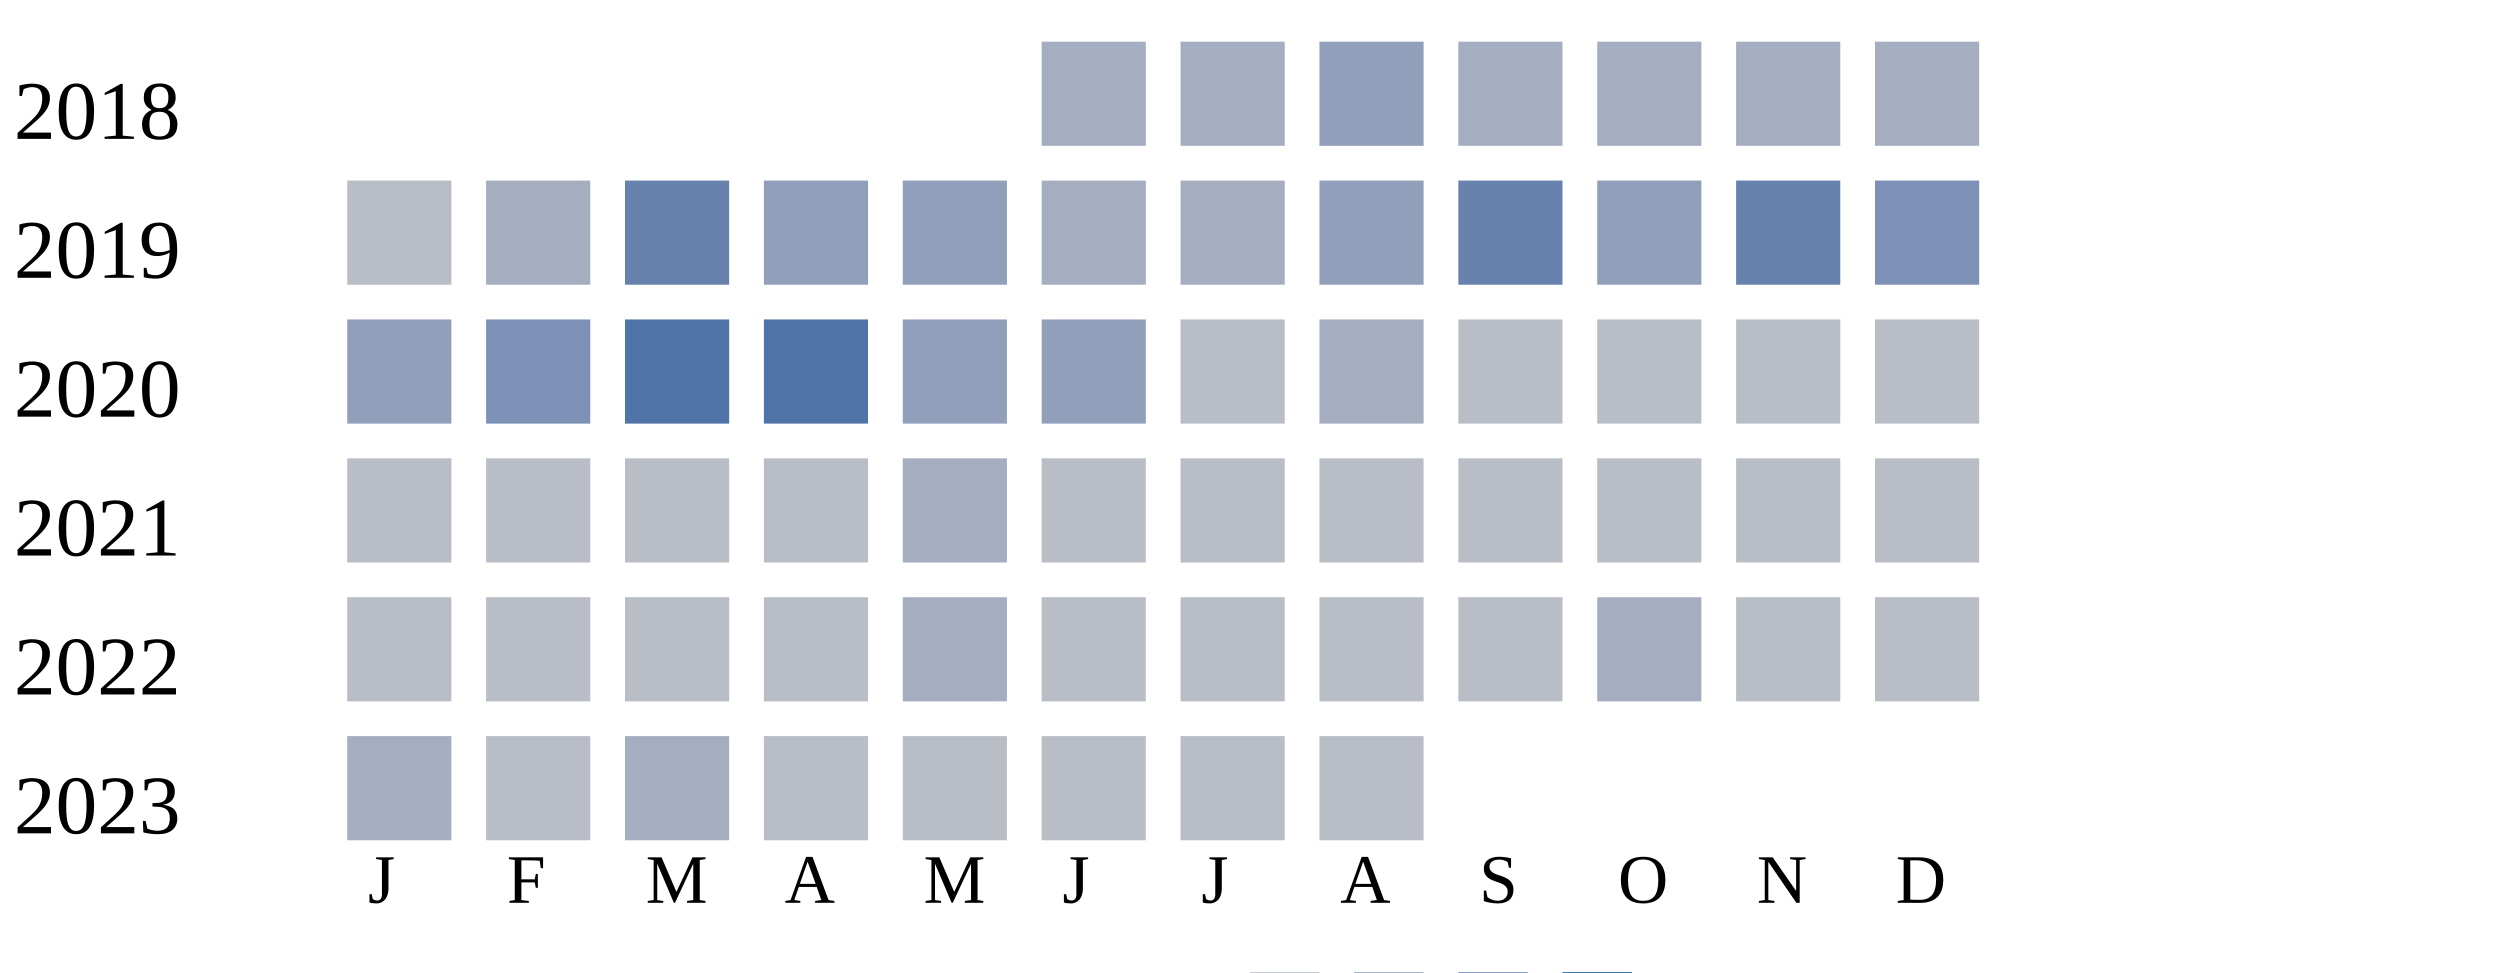
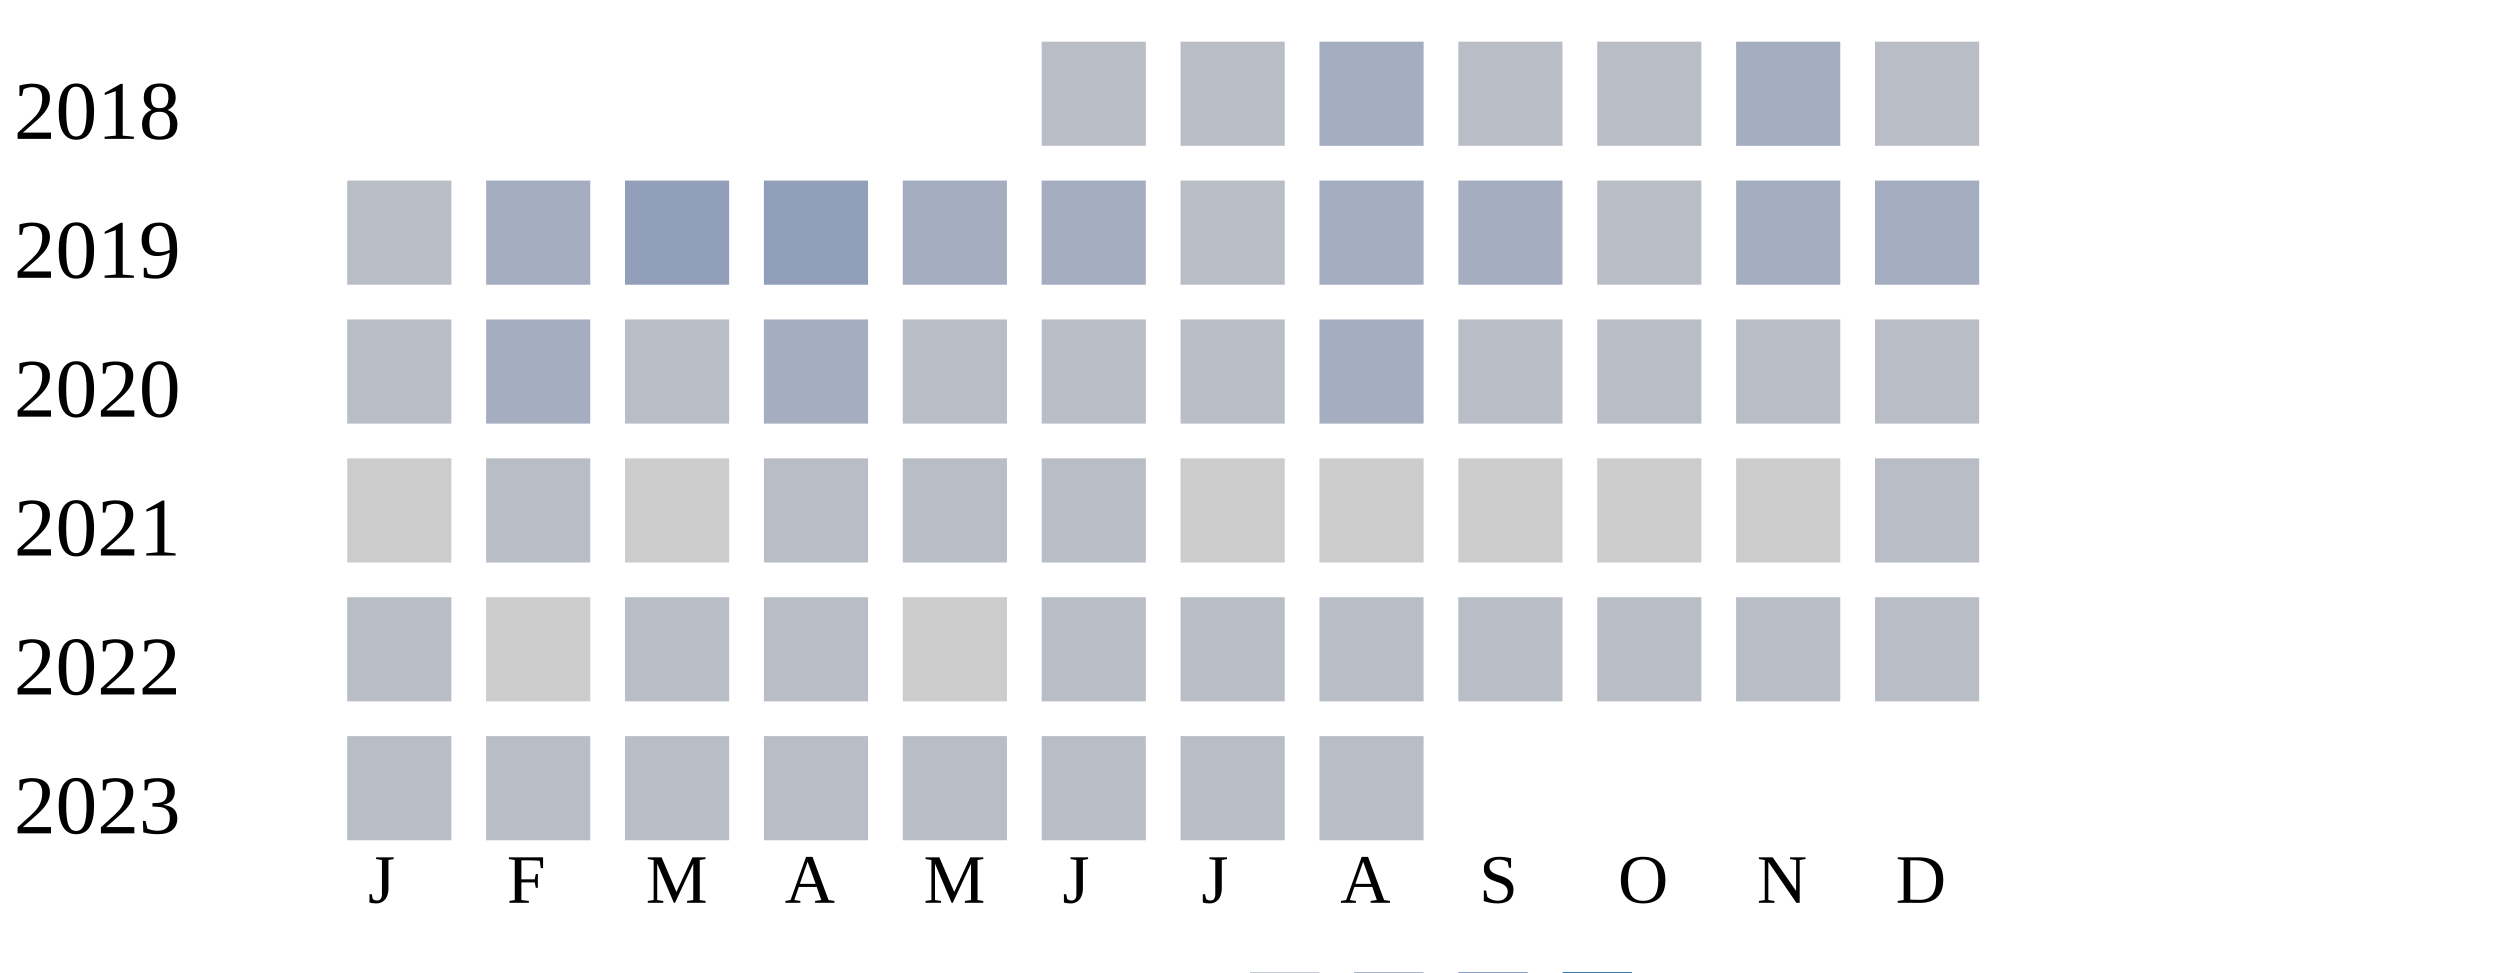
<svg xmlns="http://www.w3.org/2000/svg" width="360" height="140">
  <g transform="translate(0 0)">
    <text x="2" y="20">2018</text>
-     <rect x="150" y="6" width="15" height="15" fill="#a5aec0" />
-     <rect x="170" y="6" width="15" height="15" fill="#a5aec0" />
-     <rect x="190" y="6" width="15" height="15" fill="#919fba" />
-     <rect x="210" y="6" width="15" height="15" fill="#a5aec0" />
-     <rect x="230" y="6" width="15" height="15" fill="#a5aec0" />
+     <rect x="150" y="6" width="15" height="15" fill="#b9bdc6" />
+     <rect x="170" y="6" width="15" height="15" fill="#b9bdc6" />
+     <rect x="190" y="6" width="15" height="15" fill="#a5aec0" />
+     <rect x="210" y="6" width="15" height="15" fill="#b9bdc6" />
+     <rect x="230" y="6" width="15" height="15" fill="#b9bdc6" />
    <rect x="250" y="6" width="15" height="15" fill="#a5aec0" />
-     <rect x="270" y="6" width="15" height="15" fill="#a5aec0" />
+     <rect x="270" y="6" width="15" height="15" fill="#b9bdc6" />
  </g>
  <g transform="translate(0 20)">
    <text x="2" y="20">2019</text>
    <rect x="50" y="6" width="15" height="15" fill="#b9bdc6" />
    <rect x="70" y="6" width="15" height="15" fill="#a5aec0" />
-     <rect x="90" y="6" width="15" height="15" fill="#6882ae" />
+     <rect x="90" y="6" width="15" height="15" fill="#919fba" />
    <rect x="110" y="6" width="15" height="15" fill="#919fba" />
-     <rect x="130" y="6" width="15" height="15" fill="#919fba" />
+     <rect x="130" y="6" width="15" height="15" fill="#a5aec0" />
    <rect x="150" y="6" width="15" height="15" fill="#a5aec0" />
-     <rect x="170" y="6" width="15" height="15" fill="#a5aec0" />
-     <rect x="190" y="6" width="15" height="15" fill="#919fba" />
-     <rect x="210" y="6" width="15" height="15" fill="#6882ae" />
-     <rect x="230" y="6" width="15" height="15" fill="#919fba" />
-     <rect x="250" y="6" width="15" height="15" fill="#6882ae" />
-     <rect x="270" y="6" width="15" height="15" fill="#7d90b5" />
+     <rect x="170" y="6" width="15" height="15" fill="#b9bdc6" />
+     <rect x="190" y="6" width="15" height="15" fill="#a5aec0" />
+     <rect x="210" y="6" width="15" height="15" fill="#a5aec0" />
+     <rect x="230" y="6" width="15" height="15" fill="#b9bdc6" />
+     <rect x="250" y="6" width="15" height="15" fill="#a5aec0" />
+     <rect x="270" y="6" width="15" height="15" fill="#a5aec0" />
  </g>
  <g transform="translate(0 40)">
    <text x="2" y="20">2020</text>
-     <rect x="50" y="6" width="15" height="15" fill="#919fba" />
-     <rect x="70" y="6" width="15" height="15" fill="#7d90b5" />
-     <rect x="90" y="6" width="15" height="15" fill="#5174a8" />
-     <rect x="110" y="6" width="15" height="15" fill="#5174a8" />
-     <rect x="130" y="6" width="15" height="15" fill="#919fba" />
-     <rect x="150" y="6" width="15" height="15" fill="#919fba" />
+     <rect x="50" y="6" width="15" height="15" fill="#b9bdc6" />
+     <rect x="70" y="6" width="15" height="15" fill="#a5aec0" />
+     <rect x="90" y="6" width="15" height="15" fill="#b9bdc6" />
+     <rect x="110" y="6" width="15" height="15" fill="#a5aec0" />
+     <rect x="130" y="6" width="15" height="15" fill="#b9bdc6" />
+     <rect x="150" y="6" width="15" height="15" fill="#b9bdc6" />
    <rect x="170" y="6" width="15" height="15" fill="#b9bdc6" />
    <rect x="190" y="6" width="15" height="15" fill="#a5aec0" />
    <rect x="210" y="6" width="15" height="15" fill="#b9bdc6" />
    <rect x="230" y="6" width="15" height="15" fill="#b9bdc6" />
    <rect x="250" y="6" width="15" height="15" fill="#b9bdc6" />
    <rect x="270" y="6" width="15" height="15" fill="#b9bdc6" />
  </g>
  <g transform="translate(0 60)">
    <text x="2" y="20">2021</text>
+     <rect x="50" y="6" width="15" height="15" fill="#cccccc" />
+     <rect x="70" y="6" width="15" height="15" fill="#b9bdc6" />
+     <rect x="90" y="6" width="15" height="15" fill="#cccccc" />
+     <rect x="110" y="6" width="15" height="15" fill="#b9bdc6" />
+     <rect x="130" y="6" width="15" height="15" fill="#b9bdc6" />
+     <rect x="150" y="6" width="15" height="15" fill="#b9bdc6" />
+     <rect x="170" y="6" width="15" height="15" fill="#cccccc" />
+     <rect x="190" y="6" width="15" height="15" fill="#cccccc" />
+     <rect x="210" y="6" width="15" height="15" fill="#cccccc" />
+     <rect x="230" y="6" width="15" height="15" fill="#cccccc" />
+     <rect x="250" y="6" width="15" height="15" fill="#cccccc" />
+     <rect x="270" y="6" width="15" height="15" fill="#b9bdc6" />
+   </g>
+   <g transform="translate(0 80)">
+     <text x="2" y="20">2022</text>
    <rect x="50" y="6" width="15" height="15" fill="#b9bdc6" />
-     <rect x="70" y="6" width="15" height="15" fill="#b9bdc6" />
+     <rect x="70" y="6" width="15" height="15" fill="#cccccc" />
    <rect x="90" y="6" width="15" height="15" fill="#b9bdc6" />
    <rect x="110" y="6" width="15" height="15" fill="#b9bdc6" />
-     <rect x="130" y="6" width="15" height="15" fill="#a5aec0" />
+     <rect x="130" y="6" width="15" height="15" fill="#cccccc" />
    <rect x="150" y="6" width="15" height="15" fill="#b9bdc6" />
    <rect x="170" y="6" width="15" height="15" fill="#b9bdc6" />
    <rect x="190" y="6" width="15" height="15" fill="#b9bdc6" />
    <rect x="210" y="6" width="15" height="15" fill="#b9bdc6" />
    <rect x="230" y="6" width="15" height="15" fill="#b9bdc6" />
    <rect x="250" y="6" width="15" height="15" fill="#b9bdc6" />
    <rect x="270" y="6" width="15" height="15" fill="#b9bdc6" />
  </g>
-   <g transform="translate(0 80)">
-     <text x="2" y="20">2022</text>
+   <g transform="translate(0 100)">
+     <text x="2" y="20">2023</text>
    <rect x="50" y="6" width="15" height="15" fill="#b9bdc6" />
    <rect x="70" y="6" width="15" height="15" fill="#b9bdc6" />
    <rect x="90" y="6" width="15" height="15" fill="#b9bdc6" />
-     <rect x="110" y="6" width="15" height="15" fill="#b9bdc6" />
-     <rect x="130" y="6" width="15" height="15" fill="#a5aec0" />
-     <rect x="150" y="6" width="15" height="15" fill="#b9bdc6" />
-     <rect x="170" y="6" width="15" height="15" fill="#b9bdc6" />
-     <rect x="190" y="6" width="15" height="15" fill="#b9bdc6" />
-     <rect x="210" y="6" width="15" height="15" fill="#b9bdc6" />
-     <rect x="230" y="6" width="15" height="15" fill="#a5aec0" />
-     <rect x="250" y="6" width="15" height="15" fill="#b9bdc6" />
-     <rect x="270" y="6" width="15" height="15" fill="#b9bdc6" />
-   </g>
-   <g transform="translate(0 100)">
-     <text x="2" y="20">2023</text>
-     <rect x="50" y="6" width="15" height="15" fill="#a5aec0" />
-     <rect x="70" y="6" width="15" height="15" fill="#b9bdc6" />
-     <rect x="90" y="6" width="15" height="15" fill="#a5aec0" />
    <rect x="110" y="6" width="15" height="15" fill="#b9bdc6" />
    <rect x="130" y="6" width="15" height="15" fill="#b9bdc6" />
    <rect x="150" y="6" width="15" height="15" fill="#b9bdc6" />
    <rect x="170" y="6" width="15" height="15" fill="#b9bdc6" />
    <rect x="190" y="6" width="15" height="15" fill="#b9bdc6" />
  </g>
  <text style="font-size: 10px; text-align: center" x="53" y="130">J</text>
  <text style="font-size: 10px; text-align: center" x="73" y="130">F</text>
  <text style="font-size: 10px; text-align: center" x="93" y="130">M</text>
  <text style="font-size: 10px; text-align: center" x="113" y="130">A</text>
  <text style="font-size: 10px; text-align: center" x="133" y="130">M</text>
  <text style="font-size: 10px; text-align: center" x="153" y="130">J</text>
  <text style="font-size: 10px; text-align: center" x="173" y="130">J</text>
  <text style="font-size: 10px; text-align: center" x="193" y="130">A</text>
  <text style="font-size: 10px; text-align: center" x="213" y="130">S</text>
  <text style="font-size: 10px; text-align: center" x="233" y="130">O</text>
  <text style="font-size: 10px; text-align: center" x="253" y="130">N</text>
  <text style="font-size: 10px; text-align: center" x="273" y="130">D</text>
  <text style="font-size: 10px;" x="155" y="149">Less</text>
  <rect fill="#b9bdc6" width="10" height="10" x="180" y="140" />
  <rect fill="#919fba" width="10" height="10" x="195" y="140" />
  <rect fill="#6882ae" width="10" height="10" x="210" y="140" />
  <rect fill="#005a9c" width="10" height="10" x="225" y="140" />
  <text x="240" y="149" style="font-size: 10px;">More</text>
</svg>
